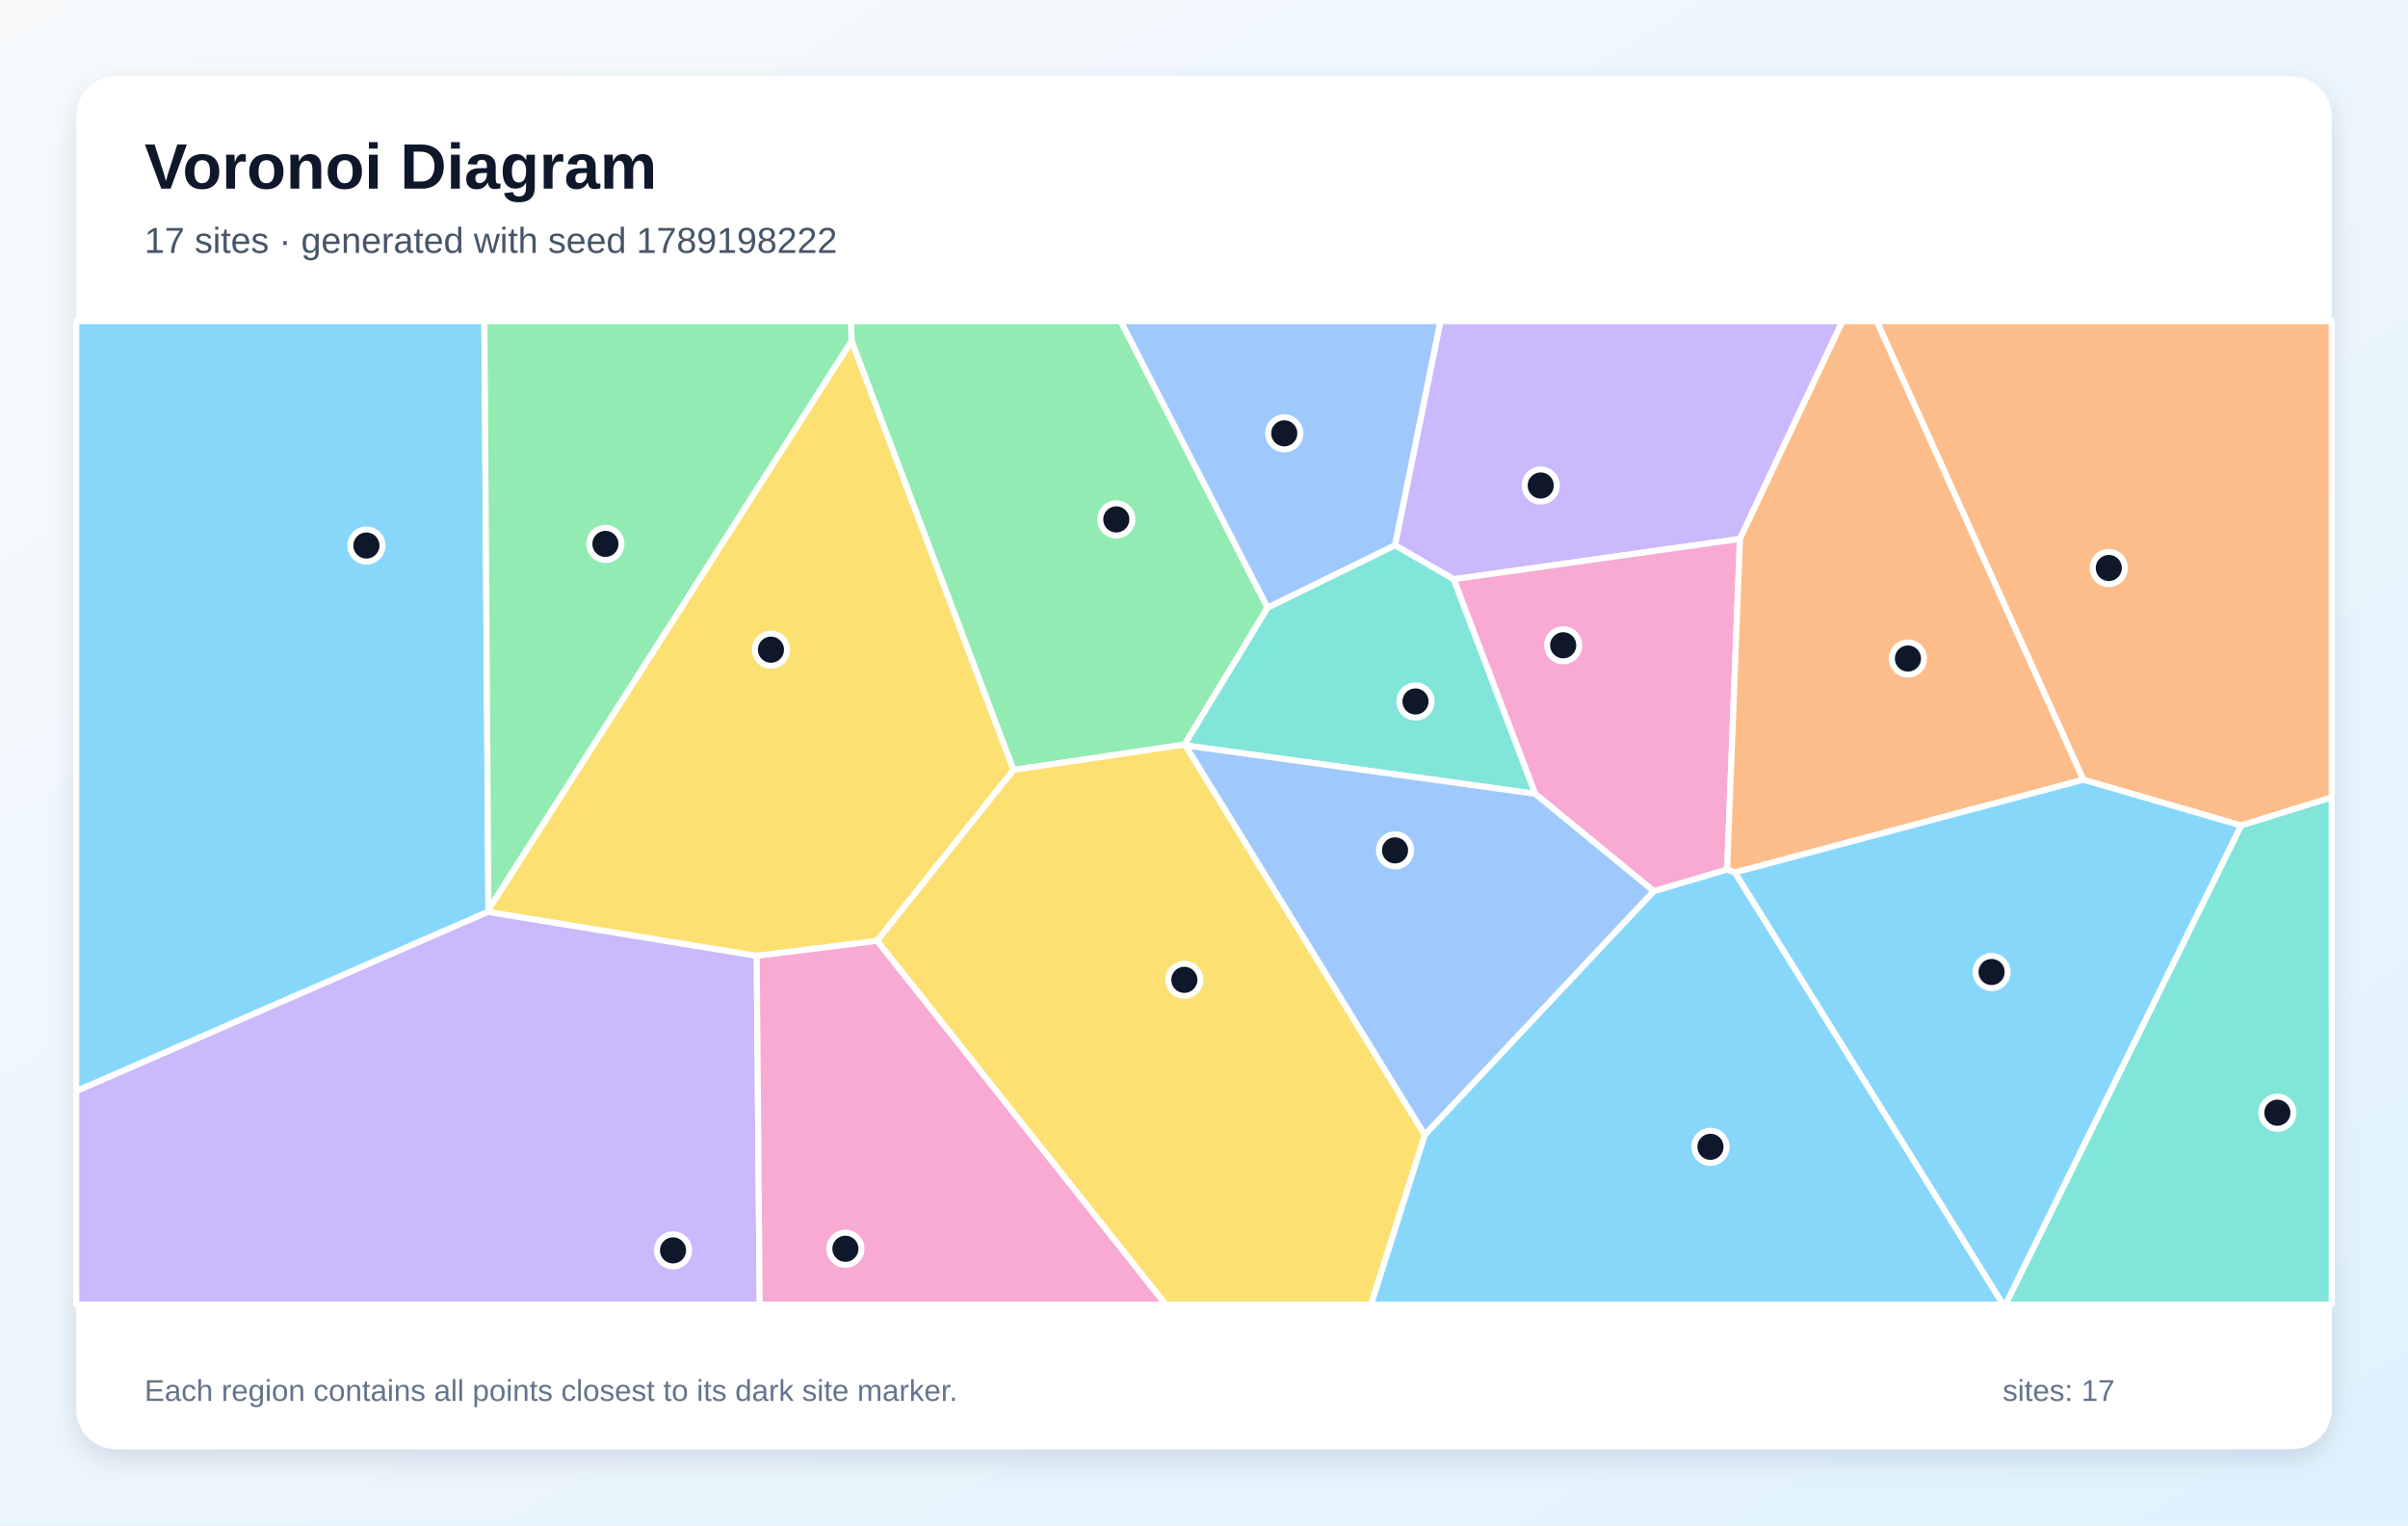
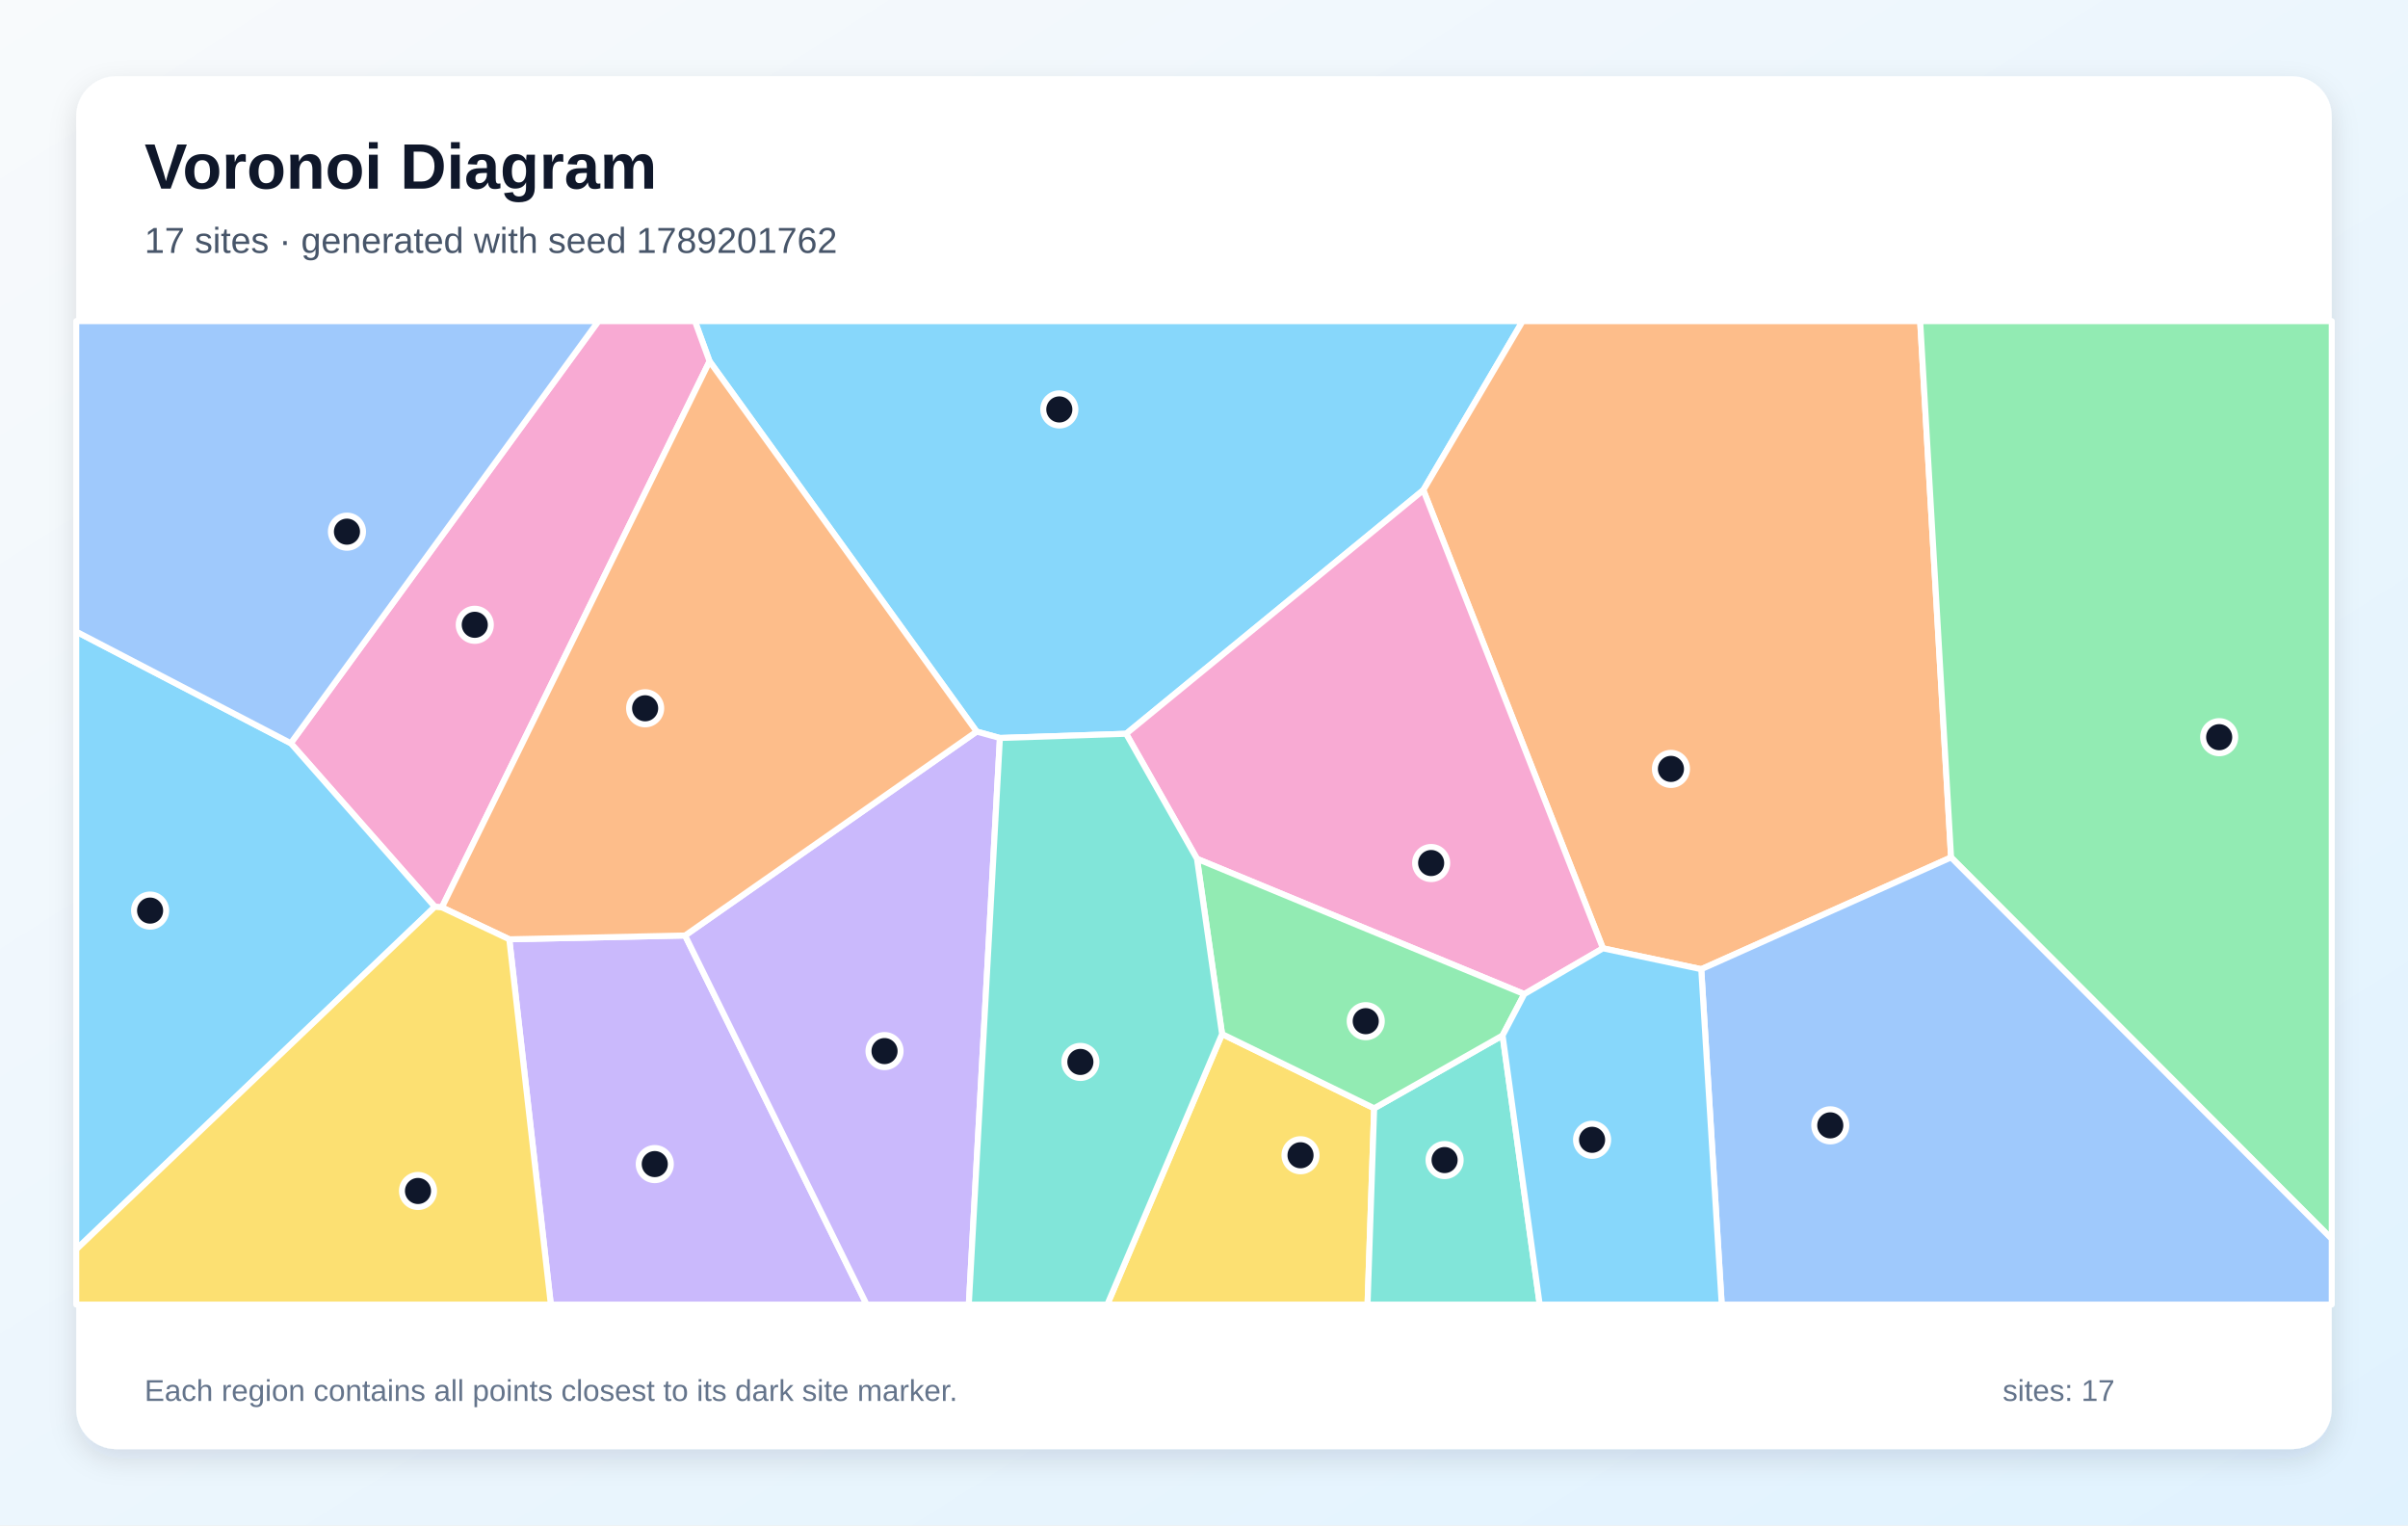
<svg xmlns="http://www.w3.org/2000/svg" width="1200" height="760" viewBox="0 0 1200 760" role="img" aria-labelledby="title description">
  <defs>
    <linearGradient id="background" x1="0" y1="0" x2="1" y2="1">
      <stop stop-color="#F8FAFC" />
      <stop offset="1" stop-color="#E0F2FE" />
    </linearGradient>
    <filter id="shadow" x="-10%" y="-10%" width="120%" height="120%">
      <feDropShadow dx="0" dy="5" stdDeviation="7" flood-color="#0F172A" flood-opacity=".12" />
    </filter>
  </defs>
  <rect width="1200" height="760" fill="url(#background)" />
  <rect x="38" y="38" width="1124" height="684" rx="20" fill="#FFFFFF" filter="url(#shadow)" />
  <g font-family="Arial, sans-serif">
    <text x="72" y="94" font-size="32" font-weight="700" fill="#0F172A">Voronoi Diagram</text>
-     <text x="72" y="126" font-size="18" fill="#475569">17 sites · generated with seed 1789198222</text>
+     <text x="72" y="126" font-size="18" fill="#475569">17 sites · generated with seed 1789201762</text>
  </g>
  <g stroke="#FFFFFF" stroke-width="3" stroke-linejoin="round">
-     <polygon points="710.0,565.4 824.1,444.0 860.7,433.2 864.6,434.7 998.3,650.0 683.2,650.0" fill="#38BDF8" fill-opacity="0.60" />
-     <polygon points="38.0,543.6 243.1,454.3 377.1,476.2 378.6,650.0 38.0,650.0" fill="#A78BFA" fill-opacity="0.60" />
-     <polygon points="377.1,476.2 437.1,468.7 581.0,650.0 378.6,650.0" fill="#F472B6" fill-opacity="0.60" />
-     <polygon points="1116.8,411.3 1038.2,388.5 935.2,160.0 1162.0,160.0 1162.0,397.3" fill="#FB923C" fill-opacity="0.60" />
-     <polygon points="424.4,169.8 505.1,383.6 437.1,468.7 377.1,476.2 243.1,454.3 243.4,453.2" fill="#FACC15" fill-opacity="0.60" />
-     <polygon points="590.3,371.0 505.1,383.6 424.4,169.8 424.0,160.0 558.5,160.0 631.7,302.8" fill="#4ADE80" fill-opacity="0.60" />
-     <polygon points="1116.8,411.3 1162.0,397.3 1162.0,650.0 999.4,650.0" fill="#2DD4BF" fill-opacity="0.60" />
-     <polygon points="695.2,271.7 631.7,302.8 558.5,160.0 717.9,160.0" fill="#60A5FA" fill-opacity="0.60" />
-     <polygon points="243.4,453.2 243.1,454.3 38.0,543.6 38.0,160.0 241.4,160.0" fill="#38BDF8" fill-opacity="0.60" />
-     <polygon points="867.1,268.5 724.4,288.6 695.2,271.7 717.9,160.0 918.2,160.0" fill="#A78BFA" fill-opacity="0.60" />
-     <polygon points="765.0,395.5 724.4,288.6 867.1,268.5 860.7,433.2 824.1,444.0" fill="#F472B6" fill-opacity="0.60" />
-     <polygon points="1038.2,388.5 864.6,434.7 860.7,433.2 867.1,268.5 918.2,160.0 935.2,160.0" fill="#FB923C" fill-opacity="0.60" />
-     <polygon points="437.1,468.7 505.1,383.6 590.3,371.0 590.8,371.4 710.0,565.4 683.2,650.0 581.0,650.0" fill="#FACC15" fill-opacity="0.60" />
-     <polygon points="424.4,169.8 243.4,453.2 241.4,160.0 424.0,160.0" fill="#4ADE80" fill-opacity="0.60" />
-     <polygon points="590.8,371.4 590.3,371.0 631.7,302.8 695.2,271.7 724.4,288.6 765.0,395.5" fill="#2DD4BF" fill-opacity="0.60" />
-     <polygon points="590.8,371.4 765.0,395.5 824.1,444.0 710.0,565.4" fill="#60A5FA" fill-opacity="0.60" />
-     <polygon points="864.6,434.7 1038.2,388.5 1116.8,411.3 999.4,650.0 998.3,650.0" fill="#38BDF8" fill-opacity="0.60" />
+     <polygon points="709.3,244.2 561.2,365.6 498.3,367.7 486.7,364.5 353.6,180.0 346.3,160.0 758.8,160.0" fill="#38BDF8" fill-opacity="0.60" />
+     <polygon points="253.8,468.0 341.4,466.1 431.9,650.0 274.5,650.0" fill="#A78BFA" fill-opacity="0.60" />
+     <polygon points="220.2,452.1 216.7,451.8 144.9,370.3 298.2,160.0 346.3,160.0 353.6,180.0" fill="#F472B6" fill-opacity="0.60" />
+     <polygon points="847.8,482.9 798.8,472.5 709.3,244.2 758.8,160.0 956.9,160.0 972.3,427.2" fill="#FB923C" fill-opacity="0.60" />
+     <polygon points="609.0,515.2 684.8,552.2 681.5,650.0 551.8,650.0" fill="#FACC15" fill-opacity="0.60" />
+     <polygon points="972.3,427.2 956.9,160.0 1162.0,160.0 1162.0,617.3" fill="#4ADE80" fill-opacity="0.60" />
+     <polygon points="684.8,552.2 748.8,515.9 767.3,650.0 681.5,650.0" fill="#2DD4BF" fill-opacity="0.60" />
+     <polygon points="847.8,482.9 972.3,427.2 1162.0,617.3 1162.0,650.0 858.0,650.0" fill="#60A5FA" fill-opacity="0.60" />
+     <polygon points="38.0,622.5 38.0,314.7 144.9,370.3 216.7,451.8" fill="#38BDF8" fill-opacity="0.60" />
+     <polygon points="341.4,466.1 486.7,364.5 498.3,367.7 482.8,650.0 431.9,650.0" fill="#A78BFA" fill-opacity="0.60" />
+     <polygon points="759.6,495.3 596.5,427.9 561.2,365.6 709.3,244.2 798.8,472.5" fill="#F472B6" fill-opacity="0.60" />
+     <polygon points="341.4,466.1 253.8,468.0 220.2,452.1 353.6,180.0 486.7,364.5" fill="#FB923C" fill-opacity="0.60" />
+     <polygon points="38.0,622.5 216.7,451.8 220.2,452.1 253.8,468.0 274.5,650.0 38.0,650.0" fill="#FACC15" fill-opacity="0.60" />
+     <polygon points="596.5,427.9 759.6,495.3 748.8,515.9 684.8,552.2 609.0,515.2" fill="#4ADE80" fill-opacity="0.60" />
+     <polygon points="498.3,367.7 561.2,365.6 596.5,427.9 609.0,515.2 551.8,650.0 482.8,650.0" fill="#2DD4BF" fill-opacity="0.60" />
+     <polygon points="144.9,370.3 38.0,314.7 38.0,160.0 298.2,160.0" fill="#60A5FA" fill-opacity="0.60" />
+     <polygon points="748.8,515.9 759.6,495.3 798.8,472.5 847.8,482.9 858.0,650.0 767.3,650.0" fill="#38BDF8" fill-opacity="0.60" />
  </g>
  <g>
-     <circle cx="852.4" cy="571.4" r="8" fill="#0F172A" stroke="#FFFFFF" stroke-width="3" />
-     <circle cx="335.4" cy="623.0" r="8" fill="#0F172A" stroke="#FFFFFF" stroke-width="3" />
-     <circle cx="421.3" cy="622.2" r="8" fill="#0F172A" stroke="#FFFFFF" stroke-width="3" />
-     <circle cx="1050.9" cy="283.0" r="8" fill="#0F172A" stroke="#FFFFFF" stroke-width="3" />
-     <circle cx="384.2" cy="323.7" r="8" fill="#0F172A" stroke="#FFFFFF" stroke-width="3" />
-     <circle cx="556.3" cy="258.8" r="8" fill="#0F172A" stroke="#FFFFFF" stroke-width="3" />
-     <circle cx="1134.9" cy="554.4" r="8" fill="#0F172A" stroke="#FFFFFF" stroke-width="3" />
-     <circle cx="640.0" cy="215.9" r="8" fill="#0F172A" stroke="#FFFFFF" stroke-width="3" />
-     <circle cx="182.6" cy="271.8" r="8" fill="#0F172A" stroke="#FFFFFF" stroke-width="3" />
-     <circle cx="767.8" cy="241.9" r="8" fill="#0F172A" stroke="#FFFFFF" stroke-width="3" />
-     <circle cx="779.0" cy="321.5" r="8" fill="#0F172A" stroke="#FFFFFF" stroke-width="3" />
-     <circle cx="950.8" cy="328.1" r="8" fill="#0F172A" stroke="#FFFFFF" stroke-width="3" />
-     <circle cx="590.2" cy="488.2" r="8" fill="#0F172A" stroke="#FFFFFF" stroke-width="3" />
-     <circle cx="301.7" cy="271.0" r="8" fill="#0F172A" stroke="#FFFFFF" stroke-width="3" />
-     <circle cx="705.4" cy="349.5" r="8" fill="#0F172A" stroke="#FFFFFF" stroke-width="3" />
-     <circle cx="695.2" cy="423.7" r="8" fill="#0F172A" stroke="#FFFFFF" stroke-width="3" />
-     <circle cx="992.5" cy="484.3" r="8" fill="#0F172A" stroke="#FFFFFF" stroke-width="3" />
+     <circle cx="527.9" cy="204.0" r="8" fill="#0F172A" stroke="#FFFFFF" stroke-width="3" />
+     <circle cx="326.3" cy="580.0" r="8" fill="#0F172A" stroke="#FFFFFF" stroke-width="3" />
+     <circle cx="236.6" cy="311.3" r="8" fill="#0F172A" stroke="#FFFFFF" stroke-width="3" />
+     <circle cx="832.7" cy="383.1" r="8" fill="#0F172A" stroke="#FFFFFF" stroke-width="3" />
+     <circle cx="648.1" cy="575.6" r="8" fill="#0F172A" stroke="#FFFFFF" stroke-width="3" />
+     <circle cx="1105.9" cy="367.3" r="8" fill="#0F172A" stroke="#FFFFFF" stroke-width="3" />
+     <circle cx="719.9" cy="578.0" r="8" fill="#0F172A" stroke="#FFFFFF" stroke-width="3" />
+     <circle cx="912.1" cy="560.7" r="8" fill="#0F172A" stroke="#FFFFFF" stroke-width="3" />
+     <circle cx="74.8" cy="453.7" r="8" fill="#0F172A" stroke="#FFFFFF" stroke-width="3" />
+     <circle cx="440.8" cy="523.7" r="8" fill="#0F172A" stroke="#FFFFFF" stroke-width="3" />
+     <circle cx="713.2" cy="430.0" r="8" fill="#0F172A" stroke="#FFFFFF" stroke-width="3" />
+     <circle cx="321.5" cy="352.9" r="8" fill="#0F172A" stroke="#FFFFFF" stroke-width="3" />
+     <circle cx="208.3" cy="593.4" r="8" fill="#0F172A" stroke="#FFFFFF" stroke-width="3" />
+     <circle cx="680.6" cy="508.8" r="8" fill="#0F172A" stroke="#FFFFFF" stroke-width="3" />
+     <circle cx="538.4" cy="529.1" r="8" fill="#0F172A" stroke="#FFFFFF" stroke-width="3" />
+     <circle cx="172.9" cy="264.9" r="8" fill="#0F172A" stroke="#FFFFFF" stroke-width="3" />
+     <circle cx="793.4" cy="567.9" r="8" fill="#0F172A" stroke="#FFFFFF" stroke-width="3" />
  </g>
  <g font-family="Arial, sans-serif" font-size="15" fill="#64748B">
    <text x="72" y="698">Each region contains all points closest to its dark site marker.</text>
    <text x="998" y="698">sites: 17</text>
  </g>
</svg>
